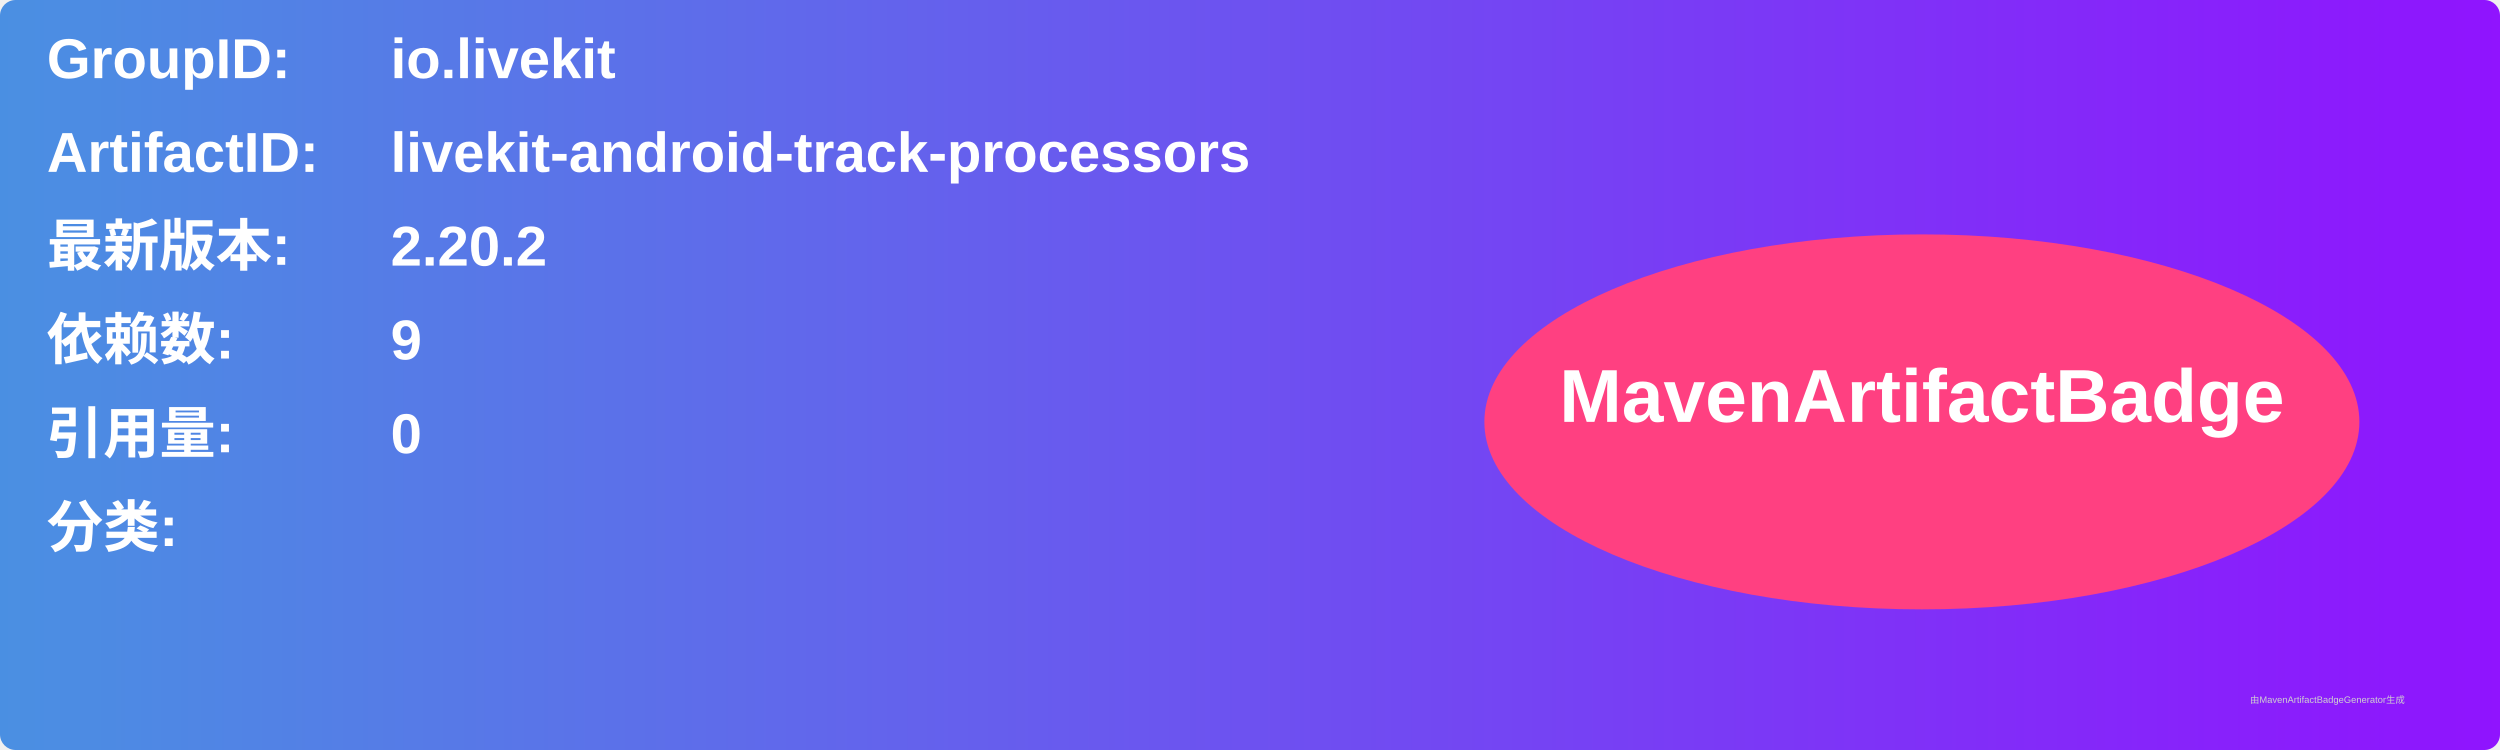
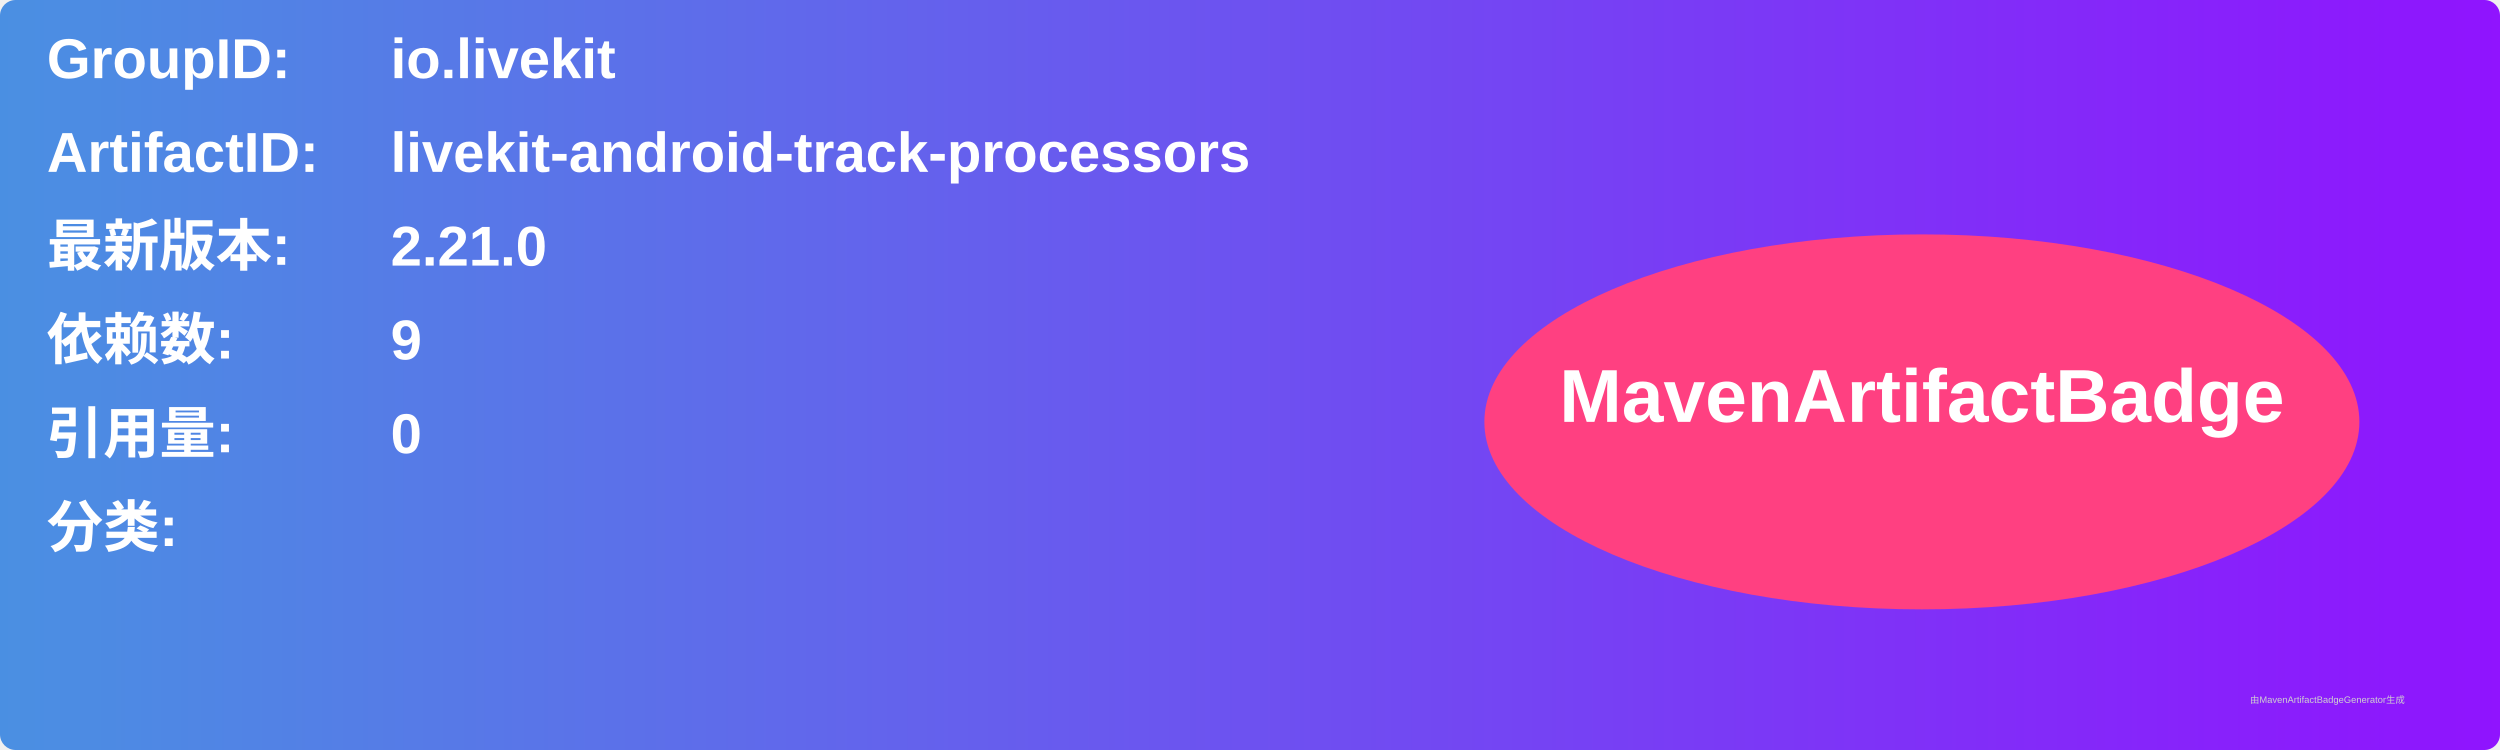
<svg xmlns="http://www.w3.org/2000/svg" width="800" height="240" viewBox="0 0 800 240">
  <linearGradient id="grad" x1="0%" y1="0%" x2="100%" y2="0%">
    <stop offset="0%" stop-color="#4a90e2" />
    <stop offset="100%" stop-color="#9013fe" />
  </linearGradient>
  <rect width="100%" height="100%" rx="5" ry="5" fill="url(#grad)" />
  <g transform="translate(15, 15)">
    <text x="0" y="10" font-family="Arial" font-size="18" fill="white" font-weight="bold" width="260">GroupID:</text>
    <text x="110" y="10" font-family="Arial" font-size="18" fill="white" font-weight="bold" width="460">io.livekit</text>
    <text x="0" y="40" font-family="Arial" font-size="18" fill="white" font-weight="bold" width="260">ArtifactID:</text>
    <text x="110" y="40" font-family="Arial" font-size="18" fill="white" font-weight="bold" width="460">livekit-android-track-processors</text>
    <text x="0" y="70" font-family="Arial" font-size="18" fill="white" font-weight="bold">最新版本:</text>
    <text x="110" y="70" font-family="Arial" font-size="18" fill="white" font-weight="bold">
-       <tspan font-weight="bold">2.20.2</tspan>
+       <tspan font-weight="bold">2.21.0</tspan>
    </text>
    <text x="0" y="100" font-family="Arial" font-size="18" fill="white" font-weight="bold">依赖数: </text>
    <text x="110" y="100" font-family="Arial" font-size="18" fill="white">
      <tspan font-weight="bold">9</tspan>
    </text>
    <text x="0" y="130" font-family="Arial" font-size="18" fill="white" font-weight="bold">引用量: </text>
    <text x="110" y="130" font-family="Arial" font-size="18" fill="white">
      <tspan font-weight="bold">0</tspan>
    </text>
    <text x="0" y="160" font-family="Arial" font-size="18" fill="white" font-weight="bold">分类:</text>
    <text x="10" y="190" font-family="Arial" font-size="10" fill="white">
      <tspan font-weight="bold" />
    </text>
    <ellipse cx="600" cy="120" rx="140" ry="60" fill="#ff4081" />
    <text x="600" y="120" text-anchor="middle" font-family="Arial" font-size="24" fill="white" font-weight="bold">MavenArtifactBadge</text>
  </g>
  <text x="720" y="225" font-family="Arial" font-size="3" fill="#d0d0d0">由MavenArtifactBadgeGenerator生成</text>
</svg>
